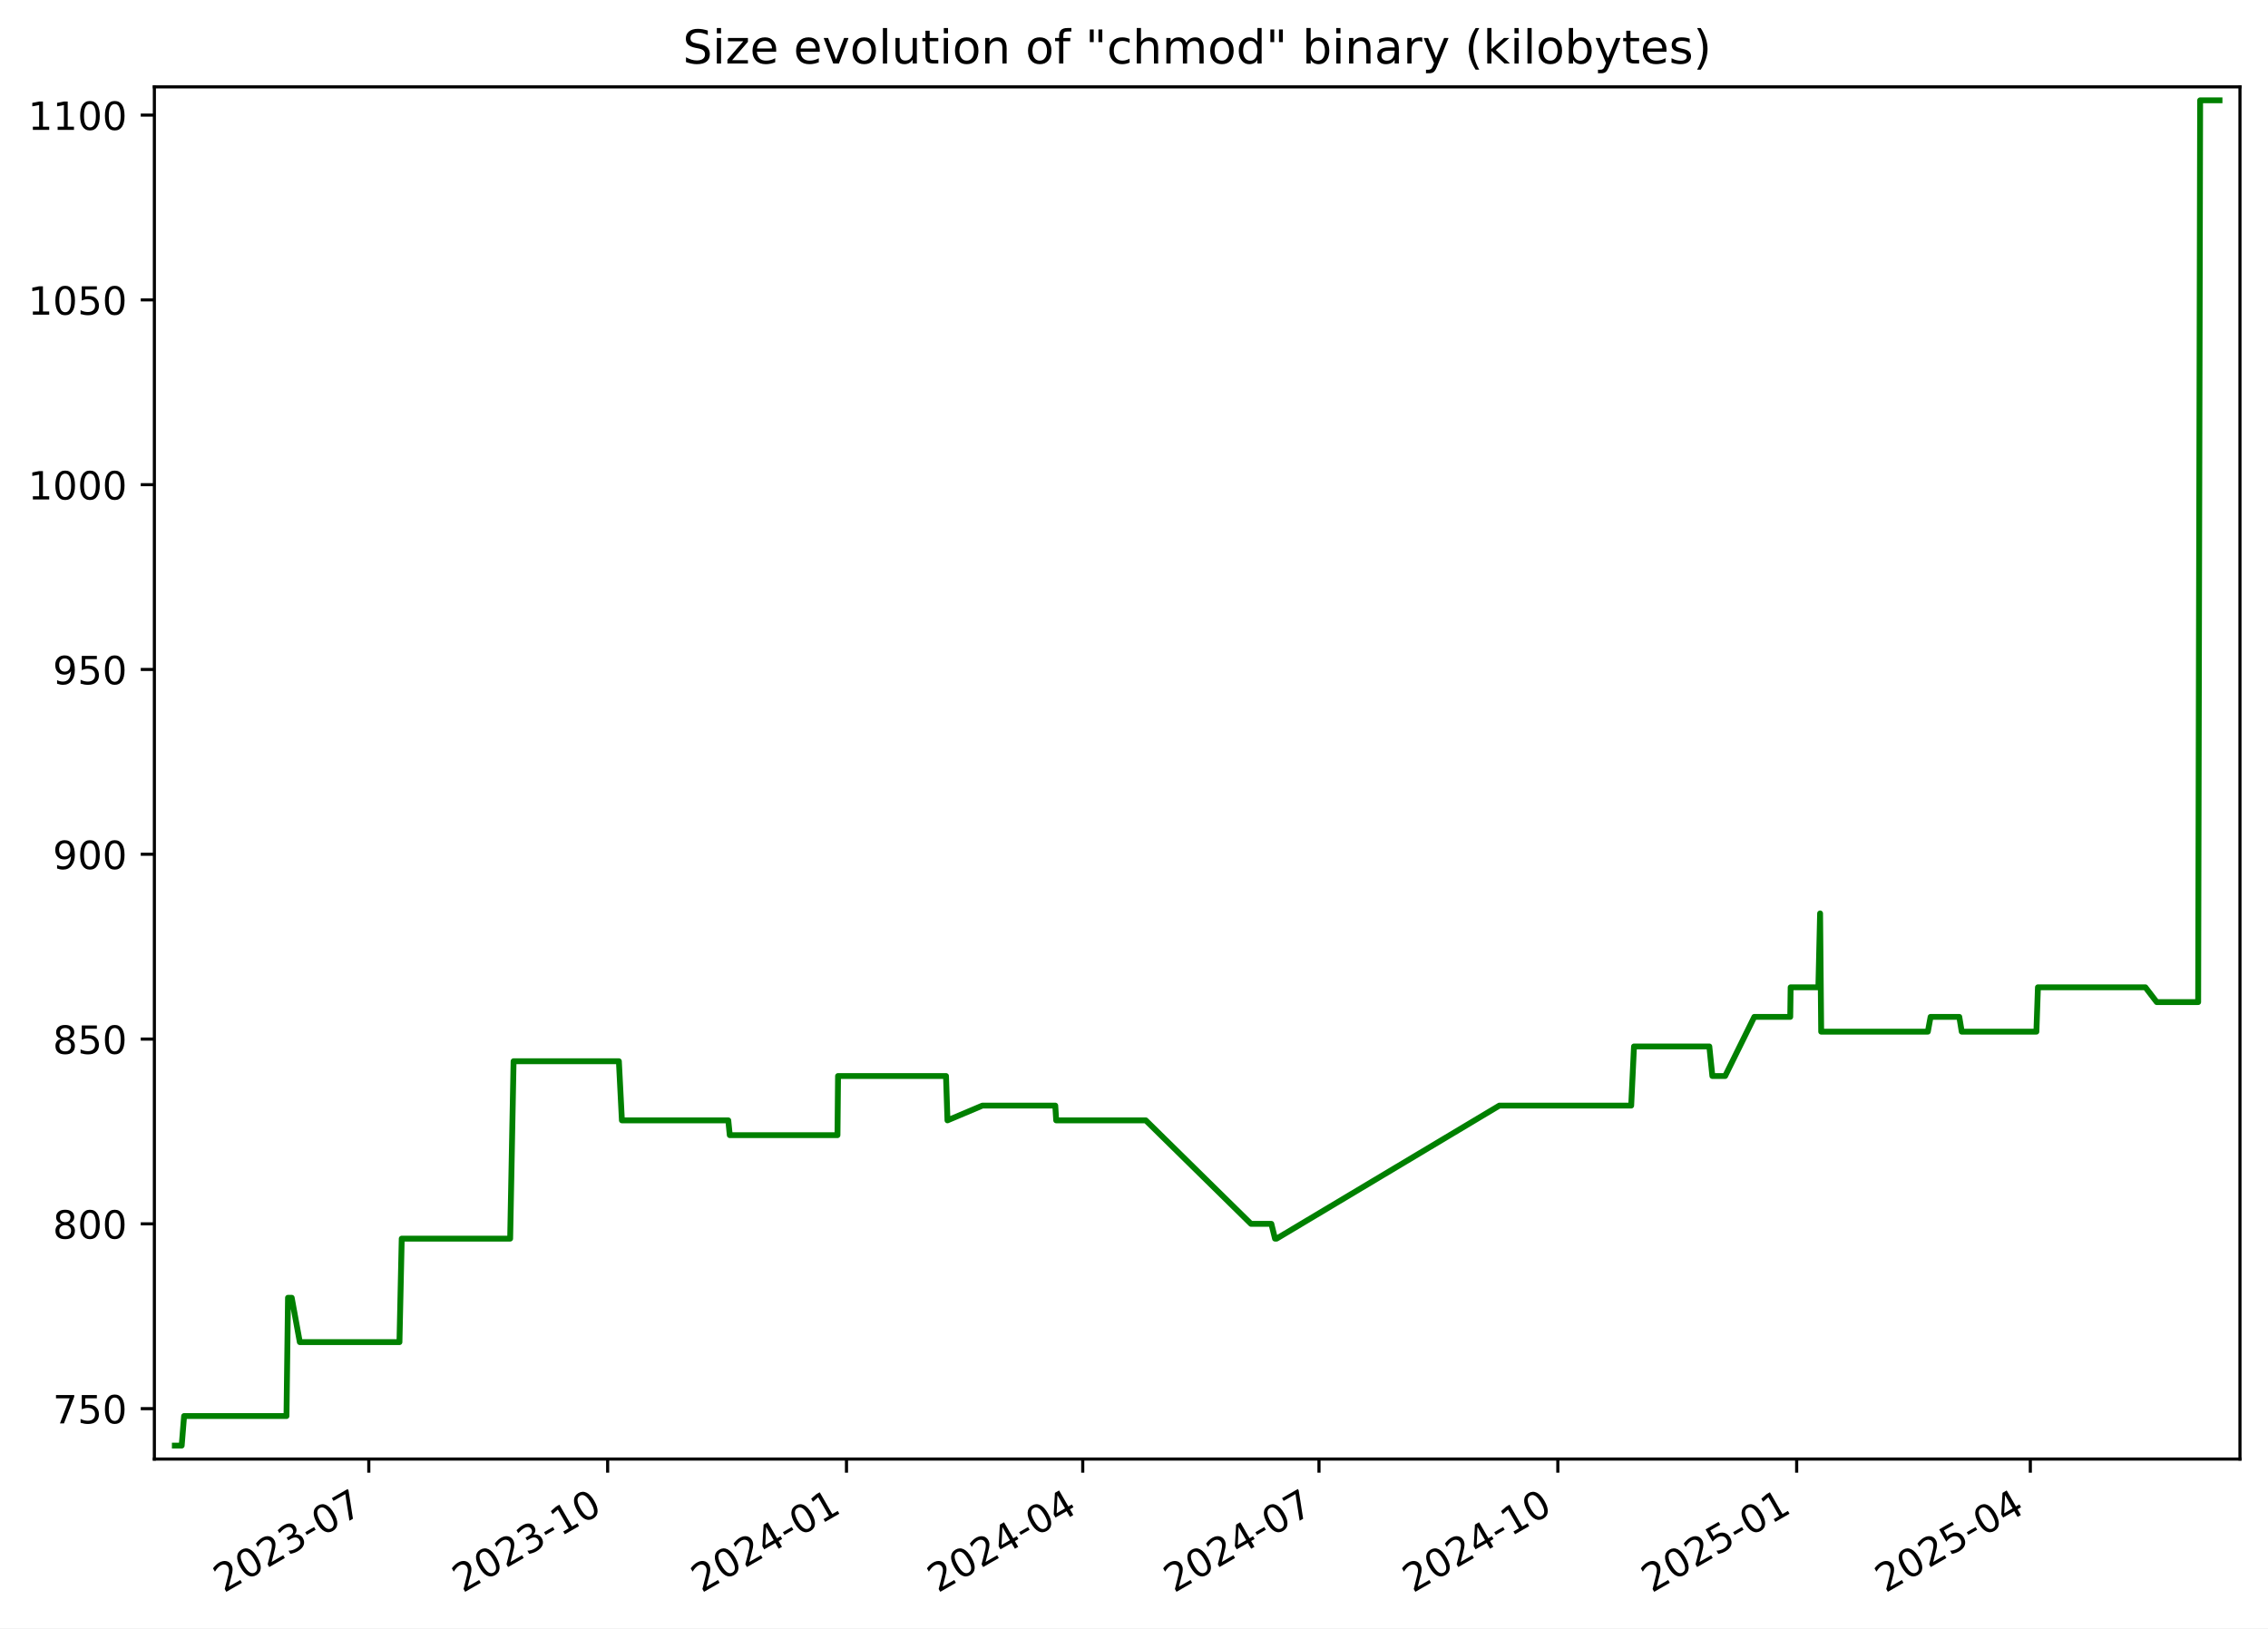
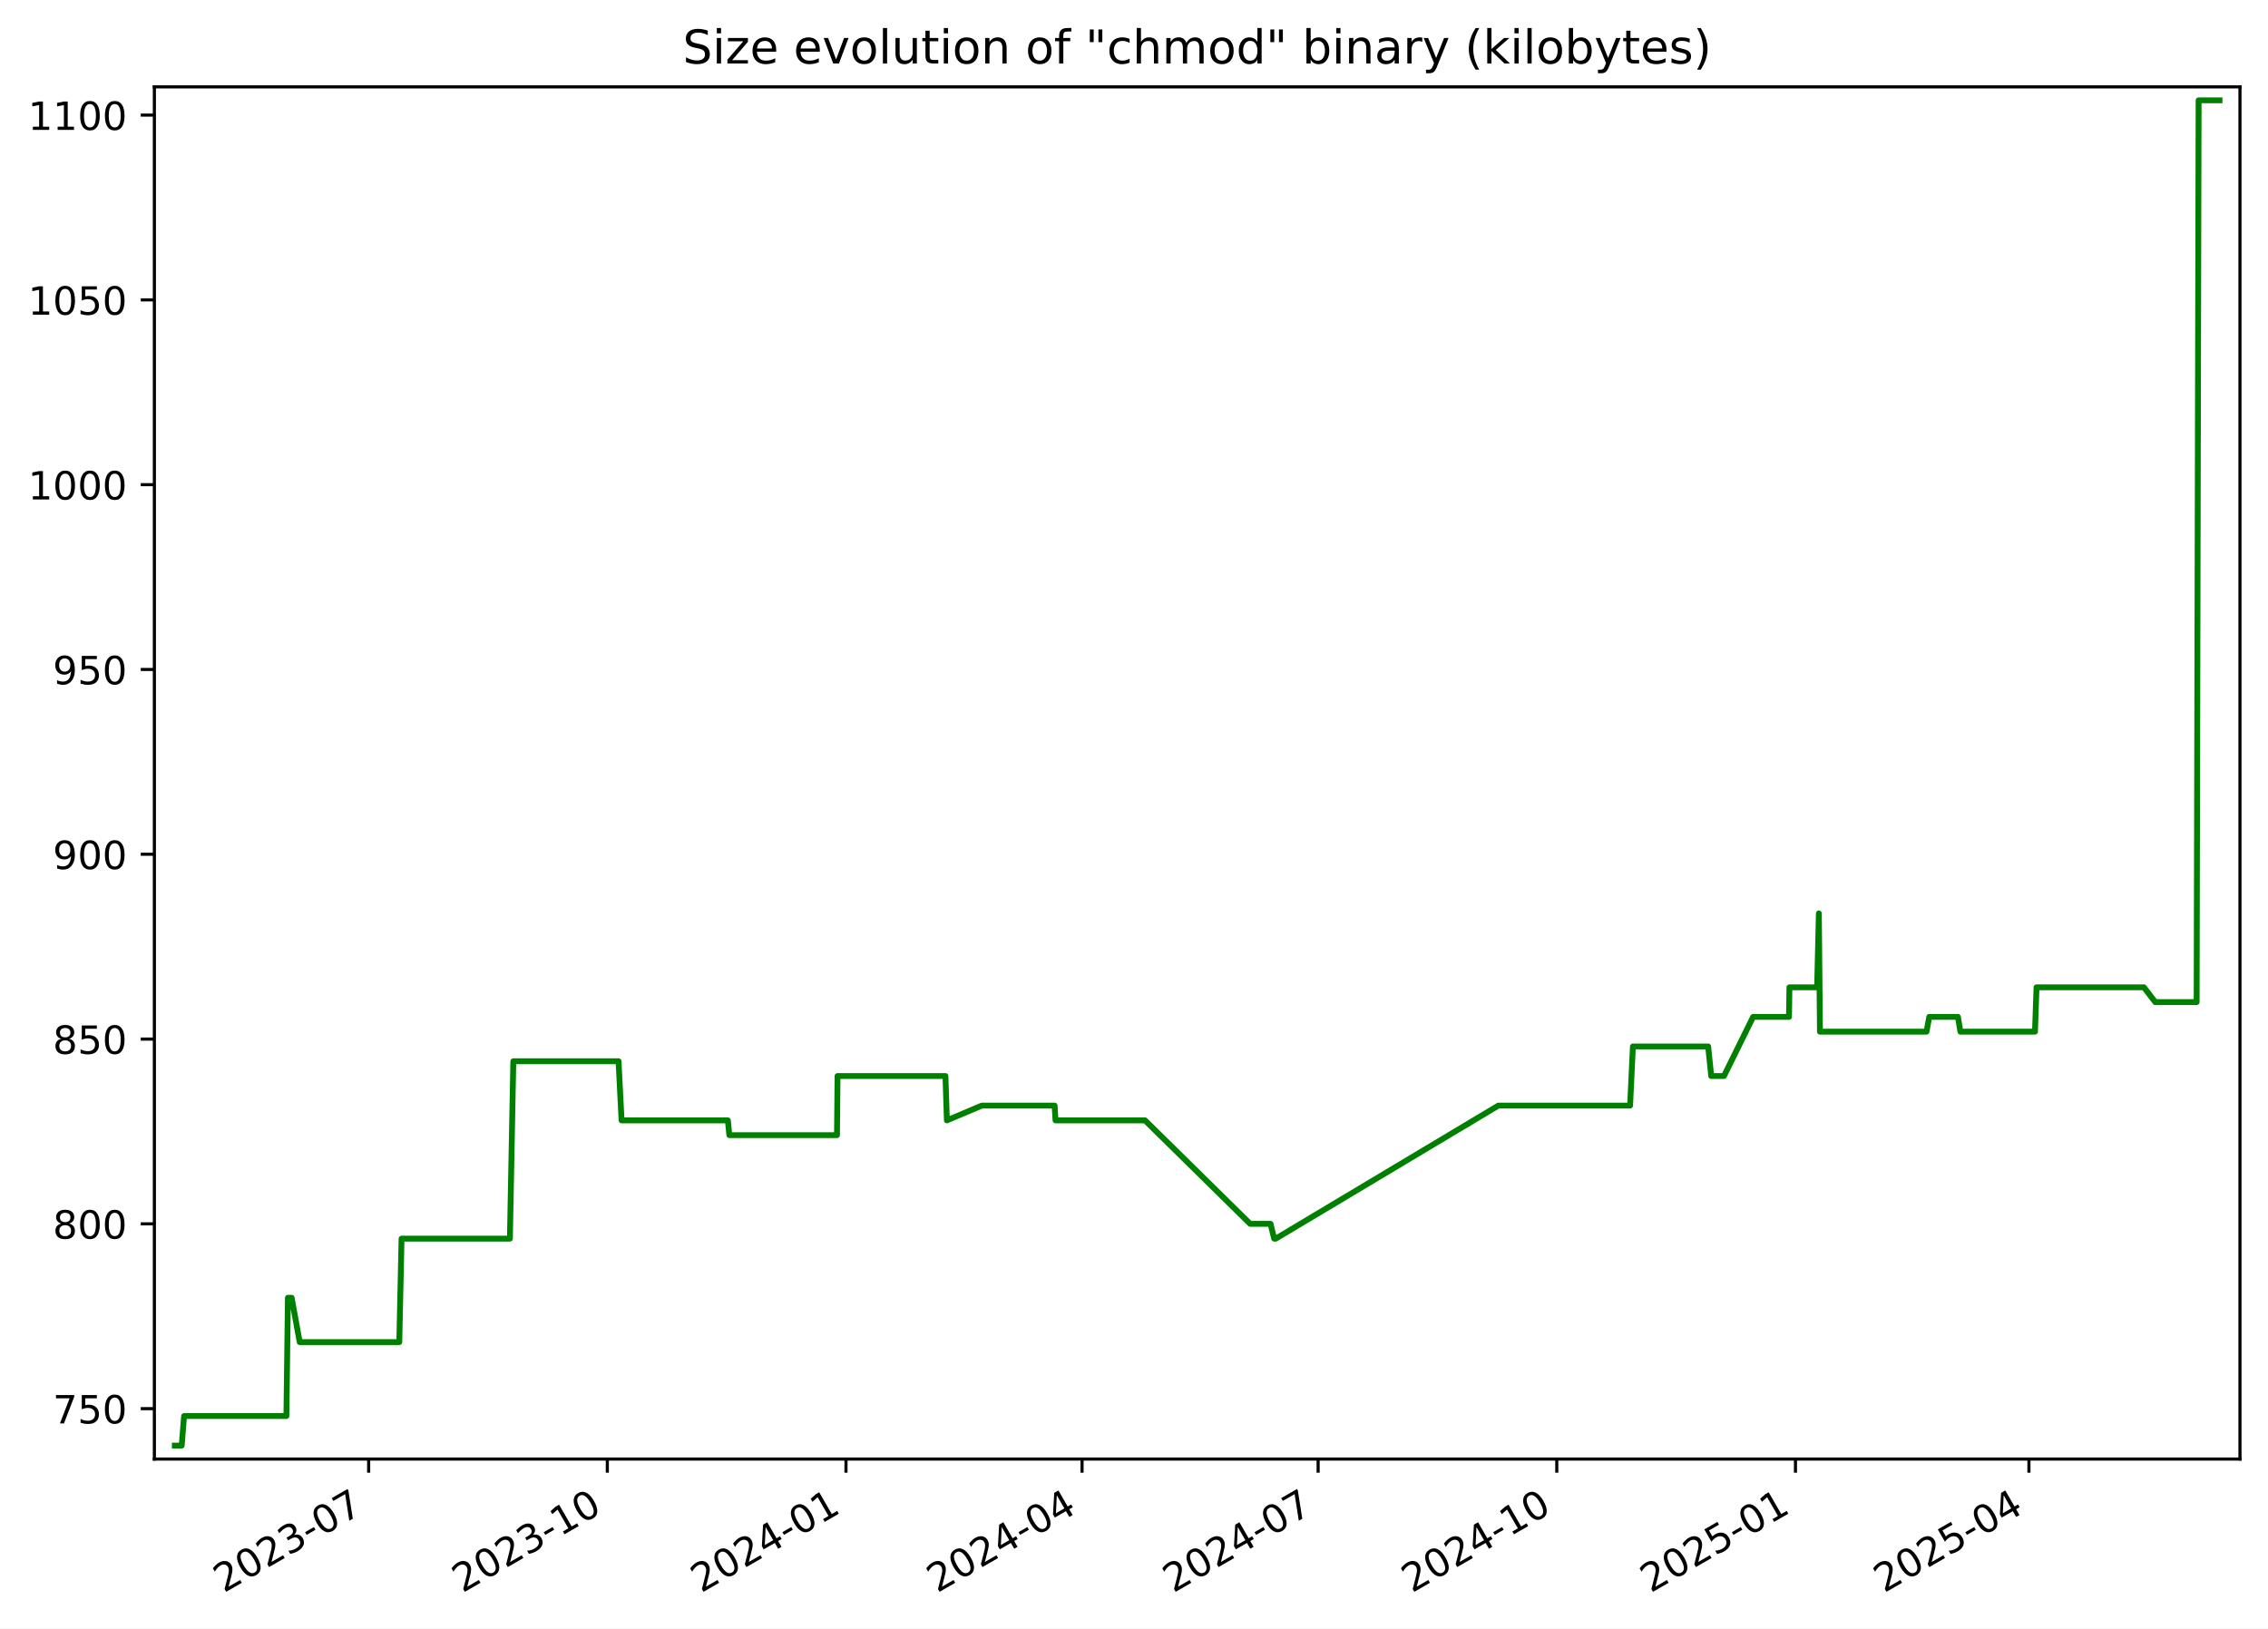
<svg xmlns="http://www.w3.org/2000/svg" xmlns:xlink="http://www.w3.org/1999/xlink" width="582.53pt" height="418.303pt" viewBox="0 0 582.53 418.303" version="1.1">
  <defs>
    <style type="text/css">*{stroke-linejoin: round; stroke-linecap: butt}</style>
  </defs>
  <g id="figure_1">
    <g id="patch_1">
      <path d="M -0 418.303  L 582.53 418.303  L 582.53 0  L -0 0  z " style="fill: #ffffff" />
    </g>
    <g id="axes_1">
      <g id="patch_2">
        <path d="M 39.65 374.83  L 575.33 374.83  L 575.33 22.318  L 39.65 22.318  z " style="fill: #ffffff" />
      </g>
      <g id="matplotlib.axis_1">
        <g id="xtick_1">
          <g id="line2d_1">
            <defs>
-               <path id="m60ea87b12a" d="M 0 0  L 0 3.5  " style="stroke: #000000; stroke-width: 0.8" />
+               <path id="m076c637b8a" d="M 0 0  L 0 3.5  " style="stroke: #000000; stroke-width: 0.8" />
            </defs>
            <g>
-               <use xlink:href="#m60ea87b12a" x="94.726" y="374.83" style="stroke: #000000; stroke-width: 0.8" />
+               <use xlink:href="#m076c637b8a" x="94.689" y="374.83" style="stroke: #000000; stroke-width: 0.8" />
            </g>
          </g>
          <g id="text_1">
-             <g transform="translate(57.50135 409.302) rotate(-30) scale(0.1 -0.1)">
+             <g transform="translate(57.4638 409.302) rotate(-30) scale(0.1 -0.1)">
              <defs>
                <path id="DejaVuSans-32" d="M 1228 531  L 3431 531  L 3431 0  L 469 0  L 469 531  Q 828 903 1448 1529  Q 2069 2156 2228 2338  Q 2531 2678 2651 2914  Q 2772 3150 2772 3378  Q 2772 3750 2511 3984  Q 2250 4219 1831 4219  Q 1534 4219 1204 4116  Q 875 4013 500 3803  L 500 4441  Q 881 4594 1212 4672  Q 1544 4750 1819 4750  Q 2544 4750 2975 4387  Q 3406 4025 3406 3419  Q 3406 3131 3298 2873  Q 3191 2616 2906 2266  Q 2828 2175 2409 1742  Q 1991 1309 1228 531  z " transform="scale(0.015625)" />
                <path id="DejaVuSans-30" d="M 2034 4250  Q 1547 4250 1301 3770  Q 1056 3291 1056 2328  Q 1056 1369 1301 889  Q 1547 409 2034 409  Q 2525 409 2770 889  Q 3016 1369 3016 2328  Q 3016 3291 2770 3770  Q 2525 4250 2034 4250  z M 2034 4750  Q 2819 4750 3233 4129  Q 3647 3509 3647 2328  Q 3647 1150 3233 529  Q 2819 -91 2034 -91  Q 1250 -91 836 529  Q 422 1150 422 2328  Q 422 3509 836 4129  Q 1250 4750 2034 4750  z " transform="scale(0.015625)" />
                <path id="DejaVuSans-33" d="M 2597 2516  Q 3050 2419 3304 2112  Q 3559 1806 3559 1356  Q 3559 666 3084 287  Q 2609 -91 1734 -91  Q 1441 -91 1130 -33  Q 819 25 488 141  L 488 750  Q 750 597 1062 519  Q 1375 441 1716 441  Q 2309 441 2620 675  Q 2931 909 2931 1356  Q 2931 1769 2642 2001  Q 2353 2234 1838 2234  L 1294 2234  L 1294 2753  L 1863 2753  Q 2328 2753 2575 2939  Q 2822 3125 2822 3475  Q 2822 3834 2567 4026  Q 2313 4219 1838 4219  Q 1578 4219 1281 4162  Q 984 4106 628 3988  L 628 4550  Q 988 4650 1302 4700  Q 1616 4750 1894 4750  Q 2613 4750 3031 4423  Q 3450 4097 3450 3541  Q 3450 3153 3228 2886  Q 3006 2619 2597 2516  z " transform="scale(0.015625)" />
                <path id="DejaVuSans-2d" d="M 313 2009  L 1997 2009  L 1997 1497  L 313 1497  L 313 2009  z " transform="scale(0.015625)" />
                <path id="DejaVuSans-37" d="M 525 4666  L 3525 4666  L 3525 4397  L 1831 0  L 1172 0  L 2766 4134  L 525 4134  L 525 4666  z " transform="scale(0.015625)" />
              </defs>
              <use xlink:href="#DejaVuSans-32" />
              <use xlink:href="#DejaVuSans-30" x="63.623" />
              <use xlink:href="#DejaVuSans-32" x="127.246" />
              <use xlink:href="#DejaVuSans-33" x="190.869" />
              <use xlink:href="#DejaVuSans-2d" x="254.492" />
              <use xlink:href="#DejaVuSans-30" x="290.576" />
              <use xlink:href="#DejaVuSans-37" x="354.199" />
            </g>
          </g>
        </g>
        <g id="xtick_2">
          <g id="line2d_2">
            <g>
-               <use xlink:href="#m60ea87b12a" x="156.073" y="374.83" style="stroke: #000000; stroke-width: 0.8" />
+               <use xlink:href="#m076c637b8a" x="155.989" y="374.83" style="stroke: #000000; stroke-width: 0.8" />
            </g>
          </g>
          <g id="text_2">
-             <g transform="translate(118.8478 409.302) rotate(-30) scale(0.1 -0.1)">
+             <g transform="translate(118.7641 409.302) rotate(-30) scale(0.1 -0.1)">
              <defs>
                <path id="DejaVuSans-31" d="M 794 531  L 1825 531  L 1825 4091  L 703 3866  L 703 4441  L 1819 4666  L 2450 4666  L 2450 531  L 3481 531  L 3481 0  L 794 0  L 794 531  z " transform="scale(0.015625)" />
              </defs>
              <use xlink:href="#DejaVuSans-32" />
              <use xlink:href="#DejaVuSans-30" x="63.623" />
              <use xlink:href="#DejaVuSans-32" x="127.246" />
              <use xlink:href="#DejaVuSans-33" x="190.869" />
              <use xlink:href="#DejaVuSans-2d" x="254.492" />
              <use xlink:href="#DejaVuSans-31" x="290.576" />
              <use xlink:href="#DejaVuSans-30" x="354.199" />
            </g>
          </g>
        </g>
        <g id="xtick_3">
          <g id="line2d_3">
            <g>
-               <use xlink:href="#m60ea87b12a" x="217.419" y="374.83" style="stroke: #000000; stroke-width: 0.8" />
+               <use xlink:href="#m076c637b8a" x="217.289" y="374.83" style="stroke: #000000; stroke-width: 0.8" />
            </g>
          </g>
          <g id="text_3">
-             <g transform="translate(180.1943 409.302) rotate(-30) scale(0.1 -0.1)">
+             <g transform="translate(180.0643 409.302) rotate(-30) scale(0.1 -0.1)">
              <defs>
                <path id="DejaVuSans-34" d="M 2419 4116  L 825 1625  L 2419 1625  L 2419 4116  z M 2253 4666  L 3047 4666  L 3047 1625  L 3713 1625  L 3713 1100  L 3047 1100  L 3047 0  L 2419 0  L 2419 1100  L 313 1100  L 313 1709  L 2253 4666  z " transform="scale(0.015625)" />
              </defs>
              <use xlink:href="#DejaVuSans-32" />
              <use xlink:href="#DejaVuSans-30" x="63.623" />
              <use xlink:href="#DejaVuSans-32" x="127.246" />
              <use xlink:href="#DejaVuSans-34" x="190.869" />
              <use xlink:href="#DejaVuSans-2d" x="254.492" />
              <use xlink:href="#DejaVuSans-30" x="290.576" />
              <use xlink:href="#DejaVuSans-31" x="354.199" />
            </g>
          </g>
        </g>
        <g id="xtick_4">
          <g id="line2d_4">
            <g>
-               <use xlink:href="#m60ea87b12a" x="278.099" y="374.83" style="stroke: #000000; stroke-width: 0.8" />
+               <use xlink:href="#m076c637b8a" x="277.923" y="374.83" style="stroke: #000000; stroke-width: 0.8" />
            </g>
          </g>
          <g id="text_4">
-             <g transform="translate(240.874 409.302) rotate(-30) scale(0.1 -0.1)">
+             <g transform="translate(240.6983 409.302) rotate(-30) scale(0.1 -0.1)">
              <use xlink:href="#DejaVuSans-32" />
              <use xlink:href="#DejaVuSans-30" x="63.623" />
              <use xlink:href="#DejaVuSans-32" x="127.246" />
              <use xlink:href="#DejaVuSans-34" x="190.869" />
              <use xlink:href="#DejaVuSans-2d" x="254.492" />
              <use xlink:href="#DejaVuSans-30" x="290.576" />
              <use xlink:href="#DejaVuSans-34" x="354.199" />
            </g>
          </g>
        </g>
        <g id="xtick_5">
          <g id="line2d_5">
            <g>
-               <use xlink:href="#m60ea87b12a" x="338.779" y="374.83" style="stroke: #000000; stroke-width: 0.8" />
+               <use xlink:href="#m076c637b8a" x="338.557" y="374.83" style="stroke: #000000; stroke-width: 0.8" />
            </g>
          </g>
          <g id="text_5">
-             <g transform="translate(301.5537 409.302) rotate(-30) scale(0.1 -0.1)">
+             <g transform="translate(301.3322 409.302) rotate(-30) scale(0.1 -0.1)">
              <use xlink:href="#DejaVuSans-32" />
              <use xlink:href="#DejaVuSans-30" x="63.623" />
              <use xlink:href="#DejaVuSans-32" x="127.246" />
              <use xlink:href="#DejaVuSans-34" x="190.869" />
              <use xlink:href="#DejaVuSans-2d" x="254.492" />
              <use xlink:href="#DejaVuSans-30" x="290.576" />
              <use xlink:href="#DejaVuSans-37" x="354.199" />
            </g>
          </g>
        </g>
        <g id="xtick_6">
          <g id="line2d_6">
            <g>
-               <use xlink:href="#m60ea87b12a" x="400.125" y="374.83" style="stroke: #000000; stroke-width: 0.8" />
+               <use xlink:href="#m076c637b8a" x="399.857" y="374.83" style="stroke: #000000; stroke-width: 0.8" />
            </g>
          </g>
          <g id="text_6">
-             <g transform="translate(362.9002 409.302) rotate(-30) scale(0.1 -0.1)">
+             <g transform="translate(362.6325 409.302) rotate(-30) scale(0.1 -0.1)">
              <use xlink:href="#DejaVuSans-32" />
              <use xlink:href="#DejaVuSans-30" x="63.623" />
              <use xlink:href="#DejaVuSans-32" x="127.246" />
              <use xlink:href="#DejaVuSans-34" x="190.869" />
              <use xlink:href="#DejaVuSans-2d" x="254.492" />
              <use xlink:href="#DejaVuSans-31" x="290.576" />
              <use xlink:href="#DejaVuSans-30" x="354.199" />
            </g>
          </g>
        </g>
        <g id="xtick_7">
          <g id="line2d_7">
            <g>
-               <use xlink:href="#m60ea87b12a" x="461.472" y="374.83" style="stroke: #000000; stroke-width: 0.8" />
+               <use xlink:href="#m076c637b8a" x="461.158" y="374.83" style="stroke: #000000; stroke-width: 0.8" />
            </g>
          </g>
          <g id="text_7">
-             <g transform="translate(424.2467 409.302) rotate(-30) scale(0.1 -0.1)">
+             <g transform="translate(423.9327 409.302) rotate(-30) scale(0.1 -0.1)">
              <defs>
                <path id="DejaVuSans-35" d="M 691 4666  L 3169 4666  L 3169 4134  L 1269 4134  L 1269 2991  Q 1406 3038 1543 3061  Q 1681 3084 1819 3084  Q 2600 3084 3056 2656  Q 3513 2228 3513 1497  Q 3513 744 3044 326  Q 2575 -91 1722 -91  Q 1428 -91 1123 -41  Q 819 9 494 109  L 494 744  Q 775 591 1075 516  Q 1375 441 1709 441  Q 2250 441 2565 725  Q 2881 1009 2881 1497  Q 2881 1984 2565 2268  Q 2250 2553 1709 2553  Q 1456 2553 1204 2497  Q 953 2441 691 2322  L 691 4666  z " transform="scale(0.015625)" />
              </defs>
              <use xlink:href="#DejaVuSans-32" />
              <use xlink:href="#DejaVuSans-30" x="63.623" />
              <use xlink:href="#DejaVuSans-32" x="127.246" />
              <use xlink:href="#DejaVuSans-35" x="190.869" />
              <use xlink:href="#DejaVuSans-2d" x="254.492" />
              <use xlink:href="#DejaVuSans-30" x="290.576" />
              <use xlink:href="#DejaVuSans-31" x="354.199" />
            </g>
          </g>
        </g>
        <g id="xtick_8">
          <g id="line2d_8">
            <g>
-               <use xlink:href="#m60ea87b12a" x="521.484" y="374.83" style="stroke: #000000; stroke-width: 0.8" />
+               <use xlink:href="#m076c637b8a" x="521.125" y="374.83" style="stroke: #000000; stroke-width: 0.8" />
            </g>
          </g>
          <g id="text_8">
-             <g transform="translate(484.2596 409.302) rotate(-30) scale(0.1 -0.1)">
+             <g transform="translate(483.9004 409.302) rotate(-30) scale(0.1 -0.1)">
              <use xlink:href="#DejaVuSans-32" />
              <use xlink:href="#DejaVuSans-30" x="63.623" />
              <use xlink:href="#DejaVuSans-32" x="127.246" />
              <use xlink:href="#DejaVuSans-35" x="190.869" />
              <use xlink:href="#DejaVuSans-2d" x="254.492" />
              <use xlink:href="#DejaVuSans-30" x="290.576" />
              <use xlink:href="#DejaVuSans-34" x="354.199" />
            </g>
          </g>
        </g>
      </g>
      <g id="matplotlib.axis_2">
        <g id="ytick_1">
          <g id="line2d_9">
            <defs>
-               <path id="mbfbcd355cf" d="M 0 0  L -3.5 0  " style="stroke: #000000; stroke-width: 0.8" />
+               <path id="m9770c324ae" d="M 0 0  L -3.5 0  " style="stroke: #000000; stroke-width: 0.8" />
            </defs>
            <g>
-               <use xlink:href="#mbfbcd355cf" x="39.65" y="361.88" style="stroke: #000000; stroke-width: 0.8" />
+               <use xlink:href="#m9770c324ae" x="39.65" y="361.88" style="stroke: #000000; stroke-width: 0.8" />
            </g>
          </g>
          <g id="text_9">
            <g transform="translate(13.5625 365.6788) scale(0.1 -0.1)">
              <use xlink:href="#DejaVuSans-37" />
              <use xlink:href="#DejaVuSans-35" x="63.623" />
              <use xlink:href="#DejaVuSans-30" x="127.246" />
            </g>
          </g>
        </g>
        <g id="ytick_2">
          <g id="line2d_10">
            <g>
-               <use xlink:href="#mbfbcd355cf" x="39.65" y="314.407" style="stroke: #000000; stroke-width: 0.8" />
+               <use xlink:href="#m9770c324ae" x="39.65" y="314.407" style="stroke: #000000; stroke-width: 0.8" />
            </g>
          </g>
          <g id="text_10">
            <g transform="translate(13.5625 318.2063) scale(0.1 -0.1)">
              <defs>
                <path id="DejaVuSans-38" d="M 2034 2216  Q 1584 2216 1326 1975  Q 1069 1734 1069 1313  Q 1069 891 1326 650  Q 1584 409 2034 409  Q 2484 409 2743 651  Q 3003 894 3003 1313  Q 3003 1734 2745 1975  Q 2488 2216 2034 2216  z M 1403 2484  Q 997 2584 770 2862  Q 544 3141 544 3541  Q 544 4100 942 4425  Q 1341 4750 2034 4750  Q 2731 4750 3128 4425  Q 3525 4100 3525 3541  Q 3525 3141 3298 2862  Q 3072 2584 2669 2484  Q 3125 2378 3379 2068  Q 3634 1759 3634 1313  Q 3634 634 3220 271  Q 2806 -91 2034 -91  Q 1263 -91 848 271  Q 434 634 434 1313  Q 434 1759 690 2068  Q 947 2378 1403 2484  z M 1172 3481  Q 1172 3119 1398 2916  Q 1625 2713 2034 2713  Q 2441 2713 2670 2916  Q 2900 3119 2900 3481  Q 2900 3844 2670 4047  Q 2441 4250 2034 4250  Q 1625 4250 1398 4047  Q 1172 3844 1172 3481  z " transform="scale(0.015625)" />
              </defs>
              <use xlink:href="#DejaVuSans-38" />
              <use xlink:href="#DejaVuSans-30" x="63.623" />
              <use xlink:href="#DejaVuSans-30" x="127.246" />
            </g>
          </g>
        </g>
        <g id="ytick_3">
          <g id="line2d_11">
            <g>
-               <use xlink:href="#mbfbcd355cf" x="39.65" y="266.935" style="stroke: #000000; stroke-width: 0.8" />
+               <use xlink:href="#m9770c324ae" x="39.65" y="266.935" style="stroke: #000000; stroke-width: 0.8" />
            </g>
          </g>
          <g id="text_11">
            <g transform="translate(13.5625 270.7338) scale(0.1 -0.1)">
              <use xlink:href="#DejaVuSans-38" />
              <use xlink:href="#DejaVuSans-35" x="63.623" />
              <use xlink:href="#DejaVuSans-30" x="127.246" />
            </g>
          </g>
        </g>
        <g id="ytick_4">
          <g id="line2d_12">
            <g>
-               <use xlink:href="#mbfbcd355cf" x="39.65" y="219.462" style="stroke: #000000; stroke-width: 0.8" />
+               <use xlink:href="#m9770c324ae" x="39.65" y="219.462" style="stroke: #000000; stroke-width: 0.8" />
            </g>
          </g>
          <g id="text_12">
            <g transform="translate(13.5625 223.2613) scale(0.1 -0.1)">
              <defs>
                <path id="DejaVuSans-39" d="M 703 97  L 703 672  Q 941 559 1184 500  Q 1428 441 1663 441  Q 2288 441 2617 861  Q 2947 1281 2994 2138  Q 2813 1869 2534 1725  Q 2256 1581 1919 1581  Q 1219 1581 811 2004  Q 403 2428 403 3163  Q 403 3881 828 4315  Q 1253 4750 1959 4750  Q 2769 4750 3195 4129  Q 3622 3509 3622 2328  Q 3622 1225 3098 567  Q 2575 -91 1691 -91  Q 1453 -91 1209 -44  Q 966 3 703 97  z M 1959 2075  Q 2384 2075 2632 2365  Q 2881 2656 2881 3163  Q 2881 3666 2632 3958  Q 2384 4250 1959 4250  Q 1534 4250 1286 3958  Q 1038 3666 1038 3163  Q 1038 2656 1286 2365  Q 1534 2075 1959 2075  z " transform="scale(0.015625)" />
              </defs>
              <use xlink:href="#DejaVuSans-39" />
              <use xlink:href="#DejaVuSans-30" x="63.623" />
              <use xlink:href="#DejaVuSans-30" x="127.246" />
            </g>
          </g>
        </g>
        <g id="ytick_5">
          <g id="line2d_13">
            <g>
-               <use xlink:href="#mbfbcd355cf" x="39.65" y="171.99" style="stroke: #000000; stroke-width: 0.8" />
+               <use xlink:href="#m9770c324ae" x="39.65" y="171.99" style="stroke: #000000; stroke-width: 0.8" />
            </g>
          </g>
          <g id="text_13">
            <g transform="translate(13.5625 175.7887) scale(0.1 -0.1)">
              <use xlink:href="#DejaVuSans-39" />
              <use xlink:href="#DejaVuSans-35" x="63.623" />
              <use xlink:href="#DejaVuSans-30" x="127.246" />
            </g>
          </g>
        </g>
        <g id="ytick_6">
          <g id="line2d_14">
            <g>
-               <use xlink:href="#mbfbcd355cf" x="39.65" y="124.517" style="stroke: #000000; stroke-width: 0.8" />
+               <use xlink:href="#m9770c324ae" x="39.65" y="124.517" style="stroke: #000000; stroke-width: 0.8" />
            </g>
          </g>
          <g id="text_14">
            <g transform="translate(7.2 128.3162) scale(0.1 -0.1)">
              <use xlink:href="#DejaVuSans-31" />
              <use xlink:href="#DejaVuSans-30" x="63.623" />
              <use xlink:href="#DejaVuSans-30" x="127.246" />
              <use xlink:href="#DejaVuSans-30" x="190.869" />
            </g>
          </g>
        </g>
        <g id="ytick_7">
          <g id="line2d_15">
            <g>
-               <use xlink:href="#mbfbcd355cf" x="39.65" y="77.044" style="stroke: #000000; stroke-width: 0.8" />
+               <use xlink:href="#m9770c324ae" x="39.65" y="77.044" style="stroke: #000000; stroke-width: 0.8" />
            </g>
          </g>
          <g id="text_15">
            <g transform="translate(7.2 80.84367) scale(0.1 -0.1)">
              <use xlink:href="#DejaVuSans-31" />
              <use xlink:href="#DejaVuSans-30" x="63.623" />
              <use xlink:href="#DejaVuSans-35" x="127.246" />
              <use xlink:href="#DejaVuSans-30" x="190.869" />
            </g>
          </g>
        </g>
        <g id="ytick_8">
          <g id="line2d_16">
            <g>
-               <use xlink:href="#mbfbcd355cf" x="39.65" y="29.572" style="stroke: #000000; stroke-width: 0.8" />
+               <use xlink:href="#m9770c324ae" x="39.65" y="29.572" style="stroke: #000000; stroke-width: 0.8" />
            </g>
          </g>
          <g id="text_16">
            <g transform="translate(7.2 33.37115) scale(0.1 -0.1)">
              <use xlink:href="#DejaVuSans-31" />
              <use xlink:href="#DejaVuSans-31" x="63.623" />
              <use xlink:href="#DejaVuSans-30" x="127.246" />
              <use xlink:href="#DejaVuSans-30" x="190.869" />
            </g>
          </g>
        </g>
      </g>
      <g id="line2d_17">
-         <path d="M 44.902 371.374  L 46.667 371.374  L 47.284 363.779  L 73.584 363.779  L 73.974 333.396  L 74.927 333.396  L 77.005 344.79  L 102.601 344.79  L 103.182 318.205  L 131.033 318.205  L 131.911 272.631  L 158.96 272.631  L 159.733 287.822  L 187.058 287.822  L 187.44 291.62  L 215.105 291.62  L 215.249 276.429  L 242.982 276.429  L 243.356 287.822  L 252.339 284.025  L 271.044 284.025  L 271.281 287.822  L 294.29 287.822  L 321.316 314.407  L 326.546 314.407  L 327.485 318.205  L 327.891 318.205  L 385.112 284.025  L 418.968 284.025  L 419.689 268.833  L 439.035 268.833  L 439.817 276.429  L 443.1 276.429  L 450.59 261.238  L 459.817 261.238  L 459.922 253.642  L 467.043 253.642  L 467.488 234.653  L 467.767 265.036  L 495.164 265.036  L 495.865 261.238  L 503.239 261.238  L 503.866 265.036  L 523.044 265.036  L 523.437 253.642  L 551.039 253.642  L 553.953 257.44  L 564.594 257.44  L 565.1 25.774  L 570.078 25.774  L 570.078 25.774  " clip-path="url(#pfc3b962d7c)" style="fill: none; stroke: #008000; stroke-width: 1.5; stroke-linecap: square" />
+         <path d="M 44.902 371.374  L 46.666 371.374  L 47.283 363.779  L 73.562 363.779  L 73.952 333.396  L 74.904 333.396  L 76.981 344.79  L 102.557 344.79  L 103.138 318.205  L 130.968 318.205  L 131.845 272.631  L 158.874 272.631  L 159.647 287.822  L 186.951 287.822  L 187.333 291.62  L 214.977 291.62  L 215.121 276.429  L 242.832 276.429  L 243.206 287.822  L 252.183 284.025  L 270.873 284.025  L 271.11 287.822  L 294.102 287.822  L 321.108 314.407  L 326.334 314.407  L 327.272 318.205  L 327.678 318.205  L 384.855 284.025  L 418.686 284.025  L 419.407 268.833  L 438.738 268.833  L 439.52 276.429  L 442.8 276.429  L 450.284 261.238  L 459.504 261.238  L 459.609 253.642  L 466.725 253.642  L 467.169 234.653  L 467.449 265.036  L 494.825 265.036  L 495.525 261.238  L 502.893 261.238  L 503.52 265.036  L 522.684 265.036  L 523.076 253.642  L 550.658 253.642  L 553.569 257.44  L 564.202 257.44  L 564.708 25.774  L 570.078 25.774  L 570.078 25.774  " clip-path="url(#p8d80cdefa0)" style="fill: none; stroke: #008000; stroke-width: 1.5; stroke-linecap: square" />
      </g>
      <g id="patch_3">
        <path d="M 39.65 374.83  L 39.65 22.318  " style="fill: none; stroke: #000000; stroke-width: 0.8; stroke-linejoin: miter; stroke-linecap: square" />
      </g>
      <g id="patch_4">
        <path d="M 575.33 374.83  L 575.33 22.318  " style="fill: none; stroke: #000000; stroke-width: 0.8; stroke-linejoin: miter; stroke-linecap: square" />
      </g>
      <g id="patch_5">
        <path d="M 39.65 374.83  L 575.33 374.83  " style="fill: none; stroke: #000000; stroke-width: 0.8; stroke-linejoin: miter; stroke-linecap: square" />
      </g>
      <g id="patch_6">
        <path d="M 39.65 22.318  L 575.33 22.318  " style="fill: none; stroke: #000000; stroke-width: 0.8; stroke-linejoin: miter; stroke-linecap: square" />
      </g>
      <g id="text_17">
        <g transform="translate(175.3681 16.31812) scale(0.12 -0.12)">
          <defs>
            <path id="DejaVuSans-53" d="M 3425 4513  L 3425 3897  Q 3066 4069 2747 4153  Q 2428 4238 2131 4238  Q 1616 4238 1336 4038  Q 1056 3838 1056 3469  Q 1056 3159 1242 3001  Q 1428 2844 1947 2747  L 2328 2669  Q 3034 2534 3370 2195  Q 3706 1856 3706 1288  Q 3706 609 3251 259  Q 2797 -91 1919 -91  Q 1588 -91 1214 -16  Q 841 59 441 206  L 441 856  Q 825 641 1194 531  Q 1563 422 1919 422  Q 2459 422 2753 634  Q 3047 847 3047 1241  Q 3047 1584 2836 1778  Q 2625 1972 2144 2069  L 1759 2144  Q 1053 2284 737 2584  Q 422 2884 422 3419  Q 422 4038 858 4394  Q 1294 4750 2059 4750  Q 2388 4750 2728 4690  Q 3069 4631 3425 4513  z " transform="scale(0.015625)" />
            <path id="DejaVuSans-69" d="M 603 3500  L 1178 3500  L 1178 0  L 603 0  L 603 3500  z M 603 4863  L 1178 4863  L 1178 4134  L 603 4134  L 603 4863  z " transform="scale(0.015625)" />
            <path id="DejaVuSans-7a" d="M 353 3500  L 3084 3500  L 3084 2975  L 922 459  L 3084 459  L 3084 0  L 275 0  L 275 525  L 2438 3041  L 353 3041  L 353 3500  z " transform="scale(0.015625)" />
            <path id="DejaVuSans-65" d="M 3597 1894  L 3597 1613  L 953 1613  Q 991 1019 1311 708  Q 1631 397 2203 397  Q 2534 397 2845 478  Q 3156 559 3463 722  L 3463 178  Q 3153 47 2828 -22  Q 2503 -91 2169 -91  Q 1331 -91 842 396  Q 353 884 353 1716  Q 353 2575 817 3079  Q 1281 3584 2069 3584  Q 2775 3584 3186 3129  Q 3597 2675 3597 1894  z M 3022 2063  Q 3016 2534 2758 2815  Q 2500 3097 2075 3097  Q 1594 3097 1305 2825  Q 1016 2553 972 2059  L 3022 2063  z " transform="scale(0.015625)" />
            <path id="DejaVuSans-20" transform="scale(0.015625)" />
            <path id="DejaVuSans-76" d="M 191 3500  L 800 3500  L 1894 563  L 2988 3500  L 3597 3500  L 2284 0  L 1503 0  L 191 3500  z " transform="scale(0.015625)" />
            <path id="DejaVuSans-6f" d="M 1959 3097  Q 1497 3097 1228 2736  Q 959 2375 959 1747  Q 959 1119 1226 758  Q 1494 397 1959 397  Q 2419 397 2687 759  Q 2956 1122 2956 1747  Q 2956 2369 2687 2733  Q 2419 3097 1959 3097  z M 1959 3584  Q 2709 3584 3137 3096  Q 3566 2609 3566 1747  Q 3566 888 3137 398  Q 2709 -91 1959 -91  Q 1206 -91 779 398  Q 353 888 353 1747  Q 353 2609 779 3096  Q 1206 3584 1959 3584  z " transform="scale(0.015625)" />
            <path id="DejaVuSans-6c" d="M 603 4863  L 1178 4863  L 1178 0  L 603 0  L 603 4863  z " transform="scale(0.015625)" />
            <path id="DejaVuSans-75" d="M 544 1381  L 544 3500  L 1119 3500  L 1119 1403  Q 1119 906 1312 657  Q 1506 409 1894 409  Q 2359 409 2629 706  Q 2900 1003 2900 1516  L 2900 3500  L 3475 3500  L 3475 0  L 2900 0  L 2900 538  Q 2691 219 2414 64  Q 2138 -91 1772 -91  Q 1169 -91 856 284  Q 544 659 544 1381  z M 1991 3584  L 1991 3584  z " transform="scale(0.015625)" />
            <path id="DejaVuSans-74" d="M 1172 4494  L 1172 3500  L 2356 3500  L 2356 3053  L 1172 3053  L 1172 1153  Q 1172 725 1289 603  Q 1406 481 1766 481  L 2356 481  L 2356 0  L 1766 0  Q 1100 0 847 248  Q 594 497 594 1153  L 594 3053  L 172 3053  L 172 3500  L 594 3500  L 594 4494  L 1172 4494  z " transform="scale(0.015625)" />
            <path id="DejaVuSans-6e" d="M 3513 2113  L 3513 0  L 2938 0  L 2938 2094  Q 2938 2591 2744 2837  Q 2550 3084 2163 3084  Q 1697 3084 1428 2787  Q 1159 2491 1159 1978  L 1159 0  L 581 0  L 581 3500  L 1159 3500  L 1159 2956  Q 1366 3272 1645 3428  Q 1925 3584 2291 3584  Q 2894 3584 3203 3211  Q 3513 2838 3513 2113  z " transform="scale(0.015625)" />
            <path id="DejaVuSans-66" d="M 2375 4863  L 2375 4384  L 1825 4384  Q 1516 4384 1395 4259  Q 1275 4134 1275 3809  L 1275 3500  L 2222 3500  L 2222 3053  L 1275 3053  L 1275 0  L 697 0  L 697 3053  L 147 3053  L 147 3500  L 697 3500  L 697 3744  Q 697 4328 969 4595  Q 1241 4863 1831 4863  L 2375 4863  z " transform="scale(0.015625)" />
            <path id="DejaVuSans-22" d="M 1147 4666  L 1147 2931  L 616 2931  L 616 4666  L 1147 4666  z M 2328 4666  L 2328 2931  L 1797 2931  L 1797 4666  L 2328 4666  z " transform="scale(0.015625)" />
            <path id="DejaVuSans-63" d="M 3122 3366  L 3122 2828  Q 2878 2963 2633 3030  Q 2388 3097 2138 3097  Q 1578 3097 1268 2742  Q 959 2388 959 1747  Q 959 1106 1268 751  Q 1578 397 2138 397  Q 2388 397 2633 464  Q 2878 531 3122 666  L 3122 134  Q 2881 22 2623 -34  Q 2366 -91 2075 -91  Q 1284 -91 818 406  Q 353 903 353 1747  Q 353 2603 823 3093  Q 1294 3584 2113 3584  Q 2378 3584 2631 3529  Q 2884 3475 3122 3366  z " transform="scale(0.015625)" />
            <path id="DejaVuSans-68" d="M 3513 2113  L 3513 0  L 2938 0  L 2938 2094  Q 2938 2591 2744 2837  Q 2550 3084 2163 3084  Q 1697 3084 1428 2787  Q 1159 2491 1159 1978  L 1159 0  L 581 0  L 581 4863  L 1159 4863  L 1159 2956  Q 1366 3272 1645 3428  Q 1925 3584 2291 3584  Q 2894 3584 3203 3211  Q 3513 2838 3513 2113  z " transform="scale(0.015625)" />
            <path id="DejaVuSans-6d" d="M 3328 2828  Q 3544 3216 3844 3400  Q 4144 3584 4550 3584  Q 5097 3584 5394 3201  Q 5691 2819 5691 2113  L 5691 0  L 5113 0  L 5113 2094  Q 5113 2597 4934 2840  Q 4756 3084 4391 3084  Q 3944 3084 3684 2787  Q 3425 2491 3425 1978  L 3425 0  L 2847 0  L 2847 2094  Q 2847 2600 2669 2842  Q 2491 3084 2119 3084  Q 1678 3084 1418 2786  Q 1159 2488 1159 1978  L 1159 0  L 581 0  L 581 3500  L 1159 3500  L 1159 2956  Q 1356 3278 1631 3431  Q 1906 3584 2284 3584  Q 2666 3584 2933 3390  Q 3200 3197 3328 2828  z " transform="scale(0.015625)" />
            <path id="DejaVuSans-64" d="M 2906 2969  L 2906 4863  L 3481 4863  L 3481 0  L 2906 0  L 2906 525  Q 2725 213 2448 61  Q 2172 -91 1784 -91  Q 1150 -91 751 415  Q 353 922 353 1747  Q 353 2572 751 3078  Q 1150 3584 1784 3584  Q 2172 3584 2448 3432  Q 2725 3281 2906 2969  z M 947 1747  Q 947 1113 1208 752  Q 1469 391 1925 391  Q 2381 391 2643 752  Q 2906 1113 2906 1747  Q 2906 2381 2643 2742  Q 2381 3103 1925 3103  Q 1469 3103 1208 2742  Q 947 2381 947 1747  z " transform="scale(0.015625)" />
            <path id="DejaVuSans-62" d="M 3116 1747  Q 3116 2381 2855 2742  Q 2594 3103 2138 3103  Q 1681 3103 1420 2742  Q 1159 2381 1159 1747  Q 1159 1113 1420 752  Q 1681 391 2138 391  Q 2594 391 2855 752  Q 3116 1113 3116 1747  z M 1159 2969  Q 1341 3281 1617 3432  Q 1894 3584 2278 3584  Q 2916 3584 3314 3078  Q 3713 2572 3713 1747  Q 3713 922 3314 415  Q 2916 -91 2278 -91  Q 1894 -91 1617 61  Q 1341 213 1159 525  L 1159 0  L 581 0  L 581 4863  L 1159 4863  L 1159 2969  z " transform="scale(0.015625)" />
            <path id="DejaVuSans-61" d="M 2194 1759  Q 1497 1759 1228 1600  Q 959 1441 959 1056  Q 959 750 1161 570  Q 1363 391 1709 391  Q 2188 391 2477 730  Q 2766 1069 2766 1631  L 2766 1759  L 2194 1759  z M 3341 1997  L 3341 0  L 2766 0  L 2766 531  Q 2569 213 2275 61  Q 1981 -91 1556 -91  Q 1019 -91 701 211  Q 384 513 384 1019  Q 384 1609 779 1909  Q 1175 2209 1959 2209  L 2766 2209  L 2766 2266  Q 2766 2663 2505 2880  Q 2244 3097 1772 3097  Q 1472 3097 1187 3025  Q 903 2953 641 2809  L 641 3341  Q 956 3463 1253 3523  Q 1550 3584 1831 3584  Q 2591 3584 2966 3190  Q 3341 2797 3341 1997  z " transform="scale(0.015625)" />
            <path id="DejaVuSans-72" d="M 2631 2963  Q 2534 3019 2420 3045  Q 2306 3072 2169 3072  Q 1681 3072 1420 2755  Q 1159 2438 1159 1844  L 1159 0  L 581 0  L 581 3500  L 1159 3500  L 1159 2956  Q 1341 3275 1631 3429  Q 1922 3584 2338 3584  Q 2397 3584 2469 3576  Q 2541 3569 2628 3553  L 2631 2963  z " transform="scale(0.015625)" />
            <path id="DejaVuSans-79" d="M 2059 -325  Q 1816 -950 1584 -1140  Q 1353 -1331 966 -1331  L 506 -1331  L 506 -850  L 844 -850  Q 1081 -850 1212 -737  Q 1344 -625 1503 -206  L 1606 56  L 191 3500  L 800 3500  L 1894 763  L 2988 3500  L 3597 3500  L 2059 -325  z " transform="scale(0.015625)" />
            <path id="DejaVuSans-28" d="M 1984 4856  Q 1566 4138 1362 3434  Q 1159 2731 1159 2009  Q 1159 1288 1364 580  Q 1569 -128 1984 -844  L 1484 -844  Q 1016 -109 783 600  Q 550 1309 550 2009  Q 550 2706 781 3412  Q 1013 4119 1484 4856  L 1984 4856  z " transform="scale(0.015625)" />
            <path id="DejaVuSans-6b" d="M 581 4863  L 1159 4863  L 1159 1991  L 2875 3500  L 3609 3500  L 1753 1863  L 3688 0  L 2938 0  L 1159 1709  L 1159 0  L 581 0  L 581 4863  z " transform="scale(0.015625)" />
            <path id="DejaVuSans-73" d="M 2834 3397  L 2834 2853  Q 2591 2978 2328 3040  Q 2066 3103 1784 3103  Q 1356 3103 1142 2972  Q 928 2841 928 2578  Q 928 2378 1081 2264  Q 1234 2150 1697 2047  L 1894 2003  Q 2506 1872 2764 1633  Q 3022 1394 3022 966  Q 3022 478 2636 193  Q 2250 -91 1575 -91  Q 1294 -91 989 -36  Q 684 19 347 128  L 347 722  Q 666 556 975 473  Q 1284 391 1588 391  Q 1994 391 2212 530  Q 2431 669 2431 922  Q 2431 1156 2273 1281  Q 2116 1406 1581 1522  L 1381 1569  Q 847 1681 609 1914  Q 372 2147 372 2553  Q 372 3047 722 3315  Q 1072 3584 1716 3584  Q 2034 3584 2315 3537  Q 2597 3491 2834 3397  z " transform="scale(0.015625)" />
            <path id="DejaVuSans-29" d="M 513 4856  L 1013 4856  Q 1481 4119 1714 3412  Q 1947 2706 1947 2009  Q 1947 1309 1714 600  Q 1481 -109 1013 -844  L 513 -844  Q 928 -128 1133 580  Q 1338 1288 1338 2009  Q 1338 2731 1133 3434  Q 928 4138 513 4856  z " transform="scale(0.015625)" />
          </defs>
          <use xlink:href="#DejaVuSans-53" />
          <use xlink:href="#DejaVuSans-69" x="63.477" />
          <use xlink:href="#DejaVuSans-7a" x="91.26" />
          <use xlink:href="#DejaVuSans-65" x="143.75" />
          <use xlink:href="#DejaVuSans-20" x="205.273" />
          <use xlink:href="#DejaVuSans-65" x="237.061" />
          <use xlink:href="#DejaVuSans-76" x="298.584" />
          <use xlink:href="#DejaVuSans-6f" x="357.764" />
          <use xlink:href="#DejaVuSans-6c" x="418.945" />
          <use xlink:href="#DejaVuSans-75" x="446.729" />
          <use xlink:href="#DejaVuSans-74" x="510.107" />
          <use xlink:href="#DejaVuSans-69" x="549.316" />
          <use xlink:href="#DejaVuSans-6f" x="577.1" />
          <use xlink:href="#DejaVuSans-6e" x="638.281" />
          <use xlink:href="#DejaVuSans-20" x="701.66" />
          <use xlink:href="#DejaVuSans-6f" x="733.447" />
          <use xlink:href="#DejaVuSans-66" x="794.629" />
          <use xlink:href="#DejaVuSans-20" x="829.834" />
          <use xlink:href="#DejaVuSans-22" x="861.621" />
          <use xlink:href="#DejaVuSans-63" x="907.617" />
          <use xlink:href="#DejaVuSans-68" x="962.598" />
          <use xlink:href="#DejaVuSans-6d" x="1025.977" />
          <use xlink:href="#DejaVuSans-6f" x="1123.389" />
          <use xlink:href="#DejaVuSans-64" x="1184.57" />
          <use xlink:href="#DejaVuSans-22" x="1248.047" />
          <use xlink:href="#DejaVuSans-20" x="1294.043" />
          <use xlink:href="#DejaVuSans-62" x="1325.83" />
          <use xlink:href="#DejaVuSans-69" x="1389.307" />
          <use xlink:href="#DejaVuSans-6e" x="1417.09" />
          <use xlink:href="#DejaVuSans-61" x="1480.469" />
          <use xlink:href="#DejaVuSans-72" x="1541.748" />
          <use xlink:href="#DejaVuSans-79" x="1582.861" />
          <use xlink:href="#DejaVuSans-20" x="1642.041" />
          <use xlink:href="#DejaVuSans-28" x="1673.828" />
          <use xlink:href="#DejaVuSans-6b" x="1712.842" />
          <use xlink:href="#DejaVuSans-69" x="1770.752" />
          <use xlink:href="#DejaVuSans-6c" x="1798.535" />
          <use xlink:href="#DejaVuSans-6f" x="1826.318" />
          <use xlink:href="#DejaVuSans-62" x="1887.5" />
          <use xlink:href="#DejaVuSans-79" x="1950.977" />
          <use xlink:href="#DejaVuSans-74" x="2010.156" />
          <use xlink:href="#DejaVuSans-65" x="2049.365" />
          <use xlink:href="#DejaVuSans-73" x="2110.889" />
          <use xlink:href="#DejaVuSans-29" x="2162.988" />
        </g>
      </g>
    </g>
  </g>
  <defs>
-     <clipPath id="pfc3b962d7c">
+     <clipPath id="p8d80cdefa0">
      <rect x="39.65" y="22.318" width="535.68" height="352.512" />
    </clipPath>
  </defs>
</svg>
